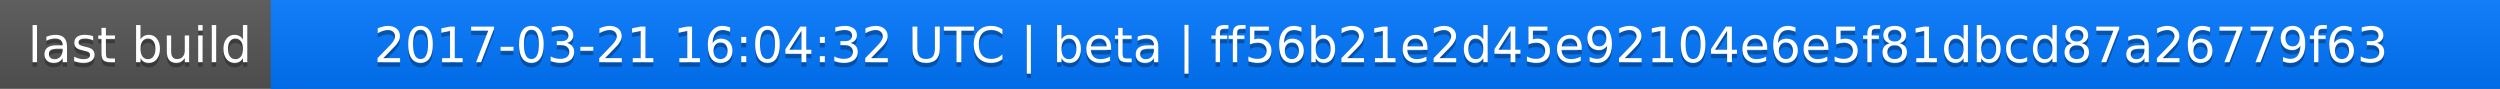
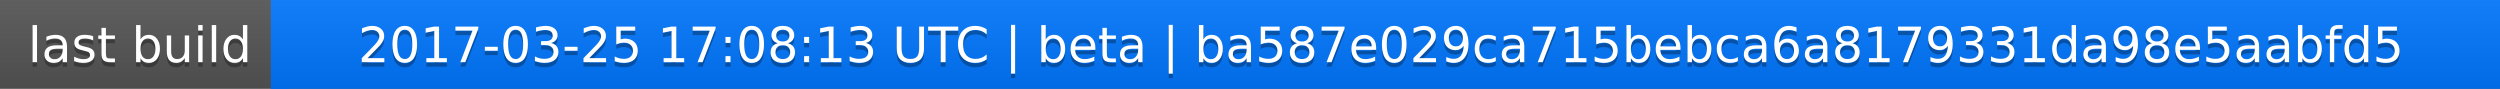
<svg xmlns="http://www.w3.org/2000/svg" width="563" height="20">
  <linearGradient id="a" x2="0" y2="100%">
    <stop offset="0" stop-color="#bbb" stop-opacity=".1" />
    <stop offset="1" stop-opacity=".1" />
  </linearGradient>
  <rect rx="0" width="563" height="20" fill="#555" />
  <rect rx="0" x="61" width="502" height="20" fill="#07f" />
  <path fill="#07f" d="M61 0h4v20h-4z" />
  <rect rx="0" width="563" height="20" fill="url(#a)" />
  <g fill="#fff" text-anchor="middle" font-family="DejaVu Sans,Verdana,Geneva,sans-serif" font-size="11">
    <text x="31.5" y="15" fill="#010101" fill-opacity=".3">last build</text>
    <text x="31.5" y="14">last build</text>
-     <text x="311" y="15" fill="#010101" fill-opacity=".3">2017-03-21 16:04:32 UTC | beta | ff56b21e2d45e92104e6e5f81dbcd87a26779f63</text>
-     <text x="311" y="14">2017-03-21 16:04:32 UTC | beta | ff56b21e2d45e92104e6e5f81dbcd87a26779f63</text>
+     <text x="311" y="15" fill="#010101" fill-opacity=".3">2017-03-25 17:08:13 UTC | beta | ba587e029ca715bebca6a8179331da98e5aabfd5</text>
+     <text x="311" y="14">2017-03-25 17:08:13 UTC | beta | ba587e029ca715bebca6a8179331da98e5aabfd5</text>
  </g>
</svg>
